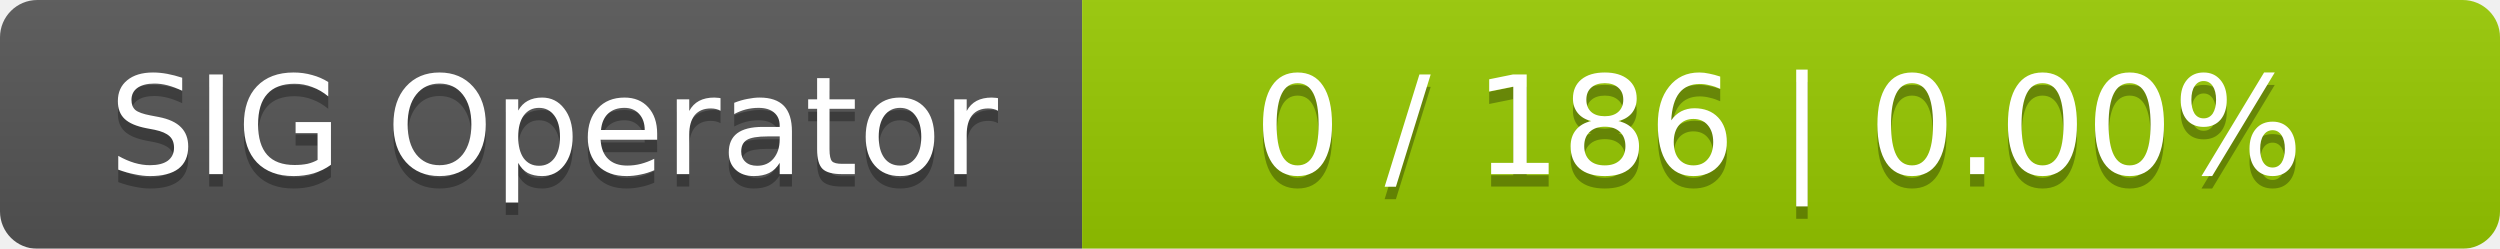
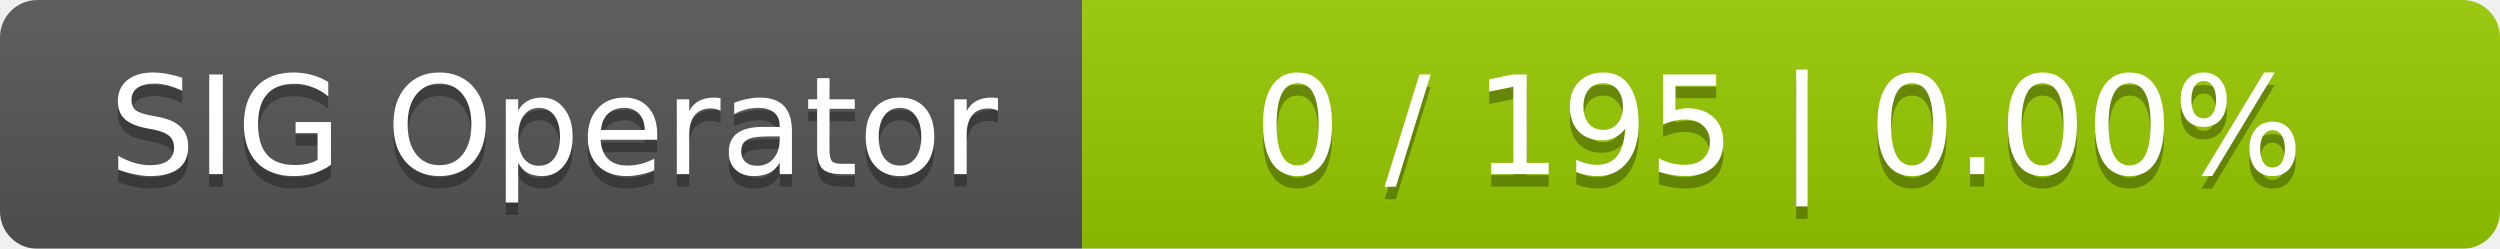
<svg xmlns="http://www.w3.org/2000/svg" width="201" height="20">
  <linearGradient id="smooth" x2="0" y2="100%">
    <stop offset="0" stop-color="#bbb" stop-opacity=".1" />
    <stop offset="1" stop-opacity=".1" />
  </linearGradient>
  <mask id="round">
    <rect width="201" height="20" rx="3" fill="#fff" />
  </mask>
  <g mask="url(#round)">
    <rect width="87" height="20" fill="#555" />
    <rect x="87" width="114" height="20" fill="#97ca00" />
    <rect width="201" height="20" fill="url(#smooth)" />
  </g>
  <g fill="#fff" text-anchor="middle" font-family="DejaVu Sans,Verdana,Geneva,sans-serif" font-size="11">
    <text x="44.5" y="15" fill="#010101" fill-opacity=".3">SIG Operator</text>
    <text x="44.5" y="14">SIG Operator</text>
-     <text x="143" y="15" fill="#010101" fill-opacity=".3">0 / 186    |    0.00%</text>
-     <text x="143" y="14">0 / 186    |    0.00%</text>
+     <text x="143" y="15" fill="#010101" fill-opacity=".3">0 / 195    |    0.00%</text>
+     <text x="143" y="14">0 / 195    |    0.00%</text>
  </g>
</svg>
